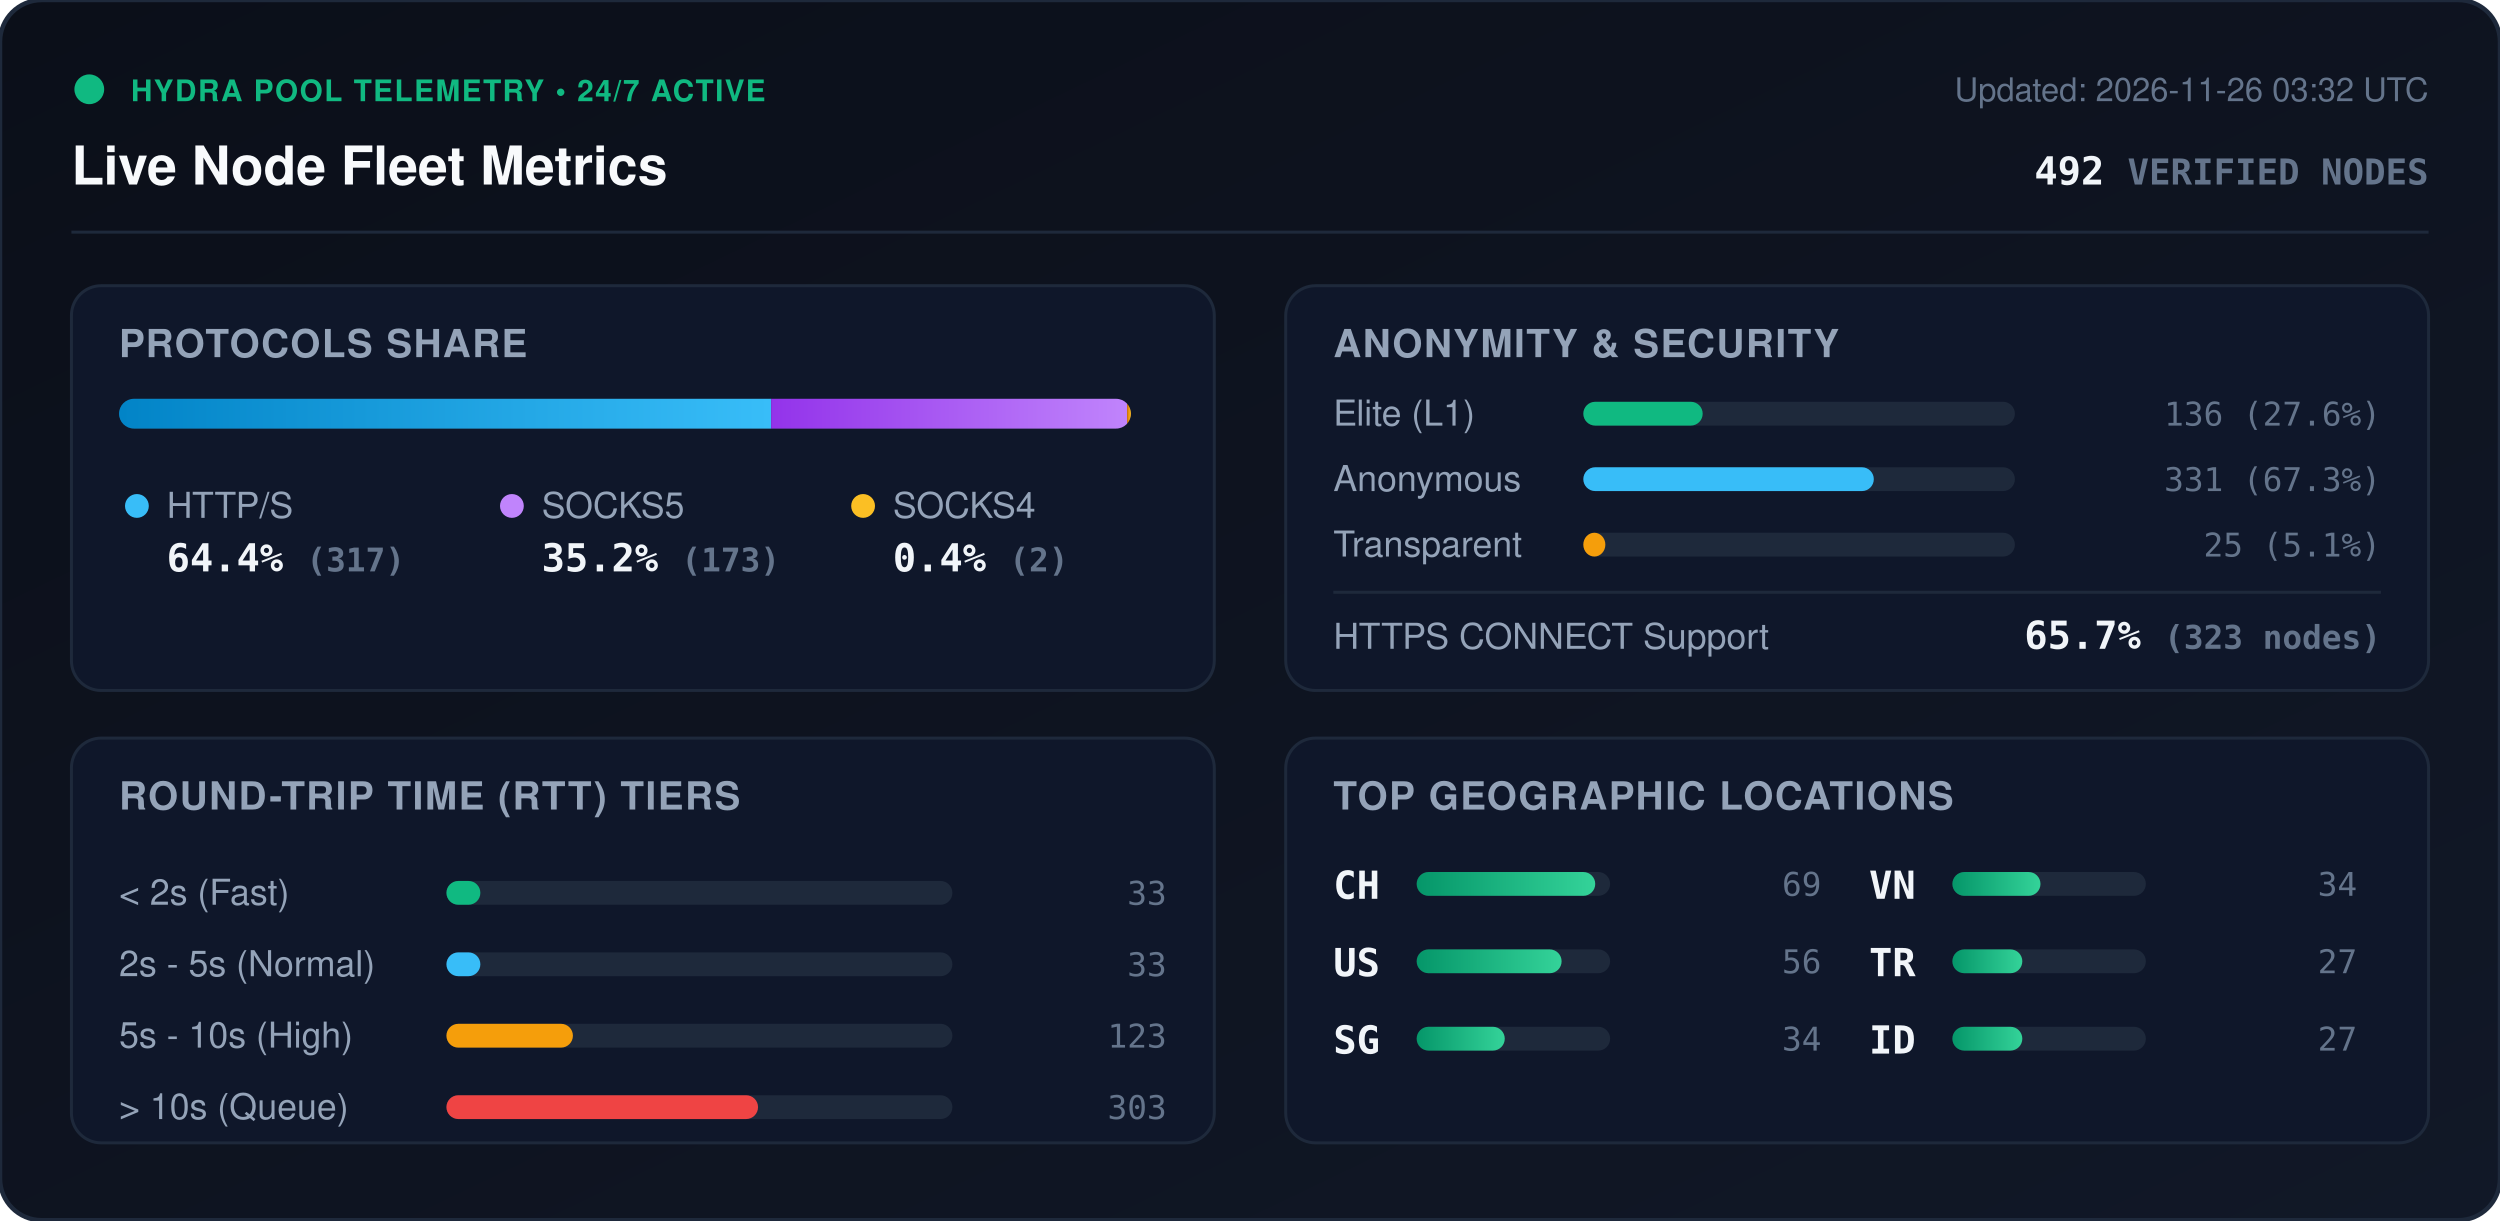
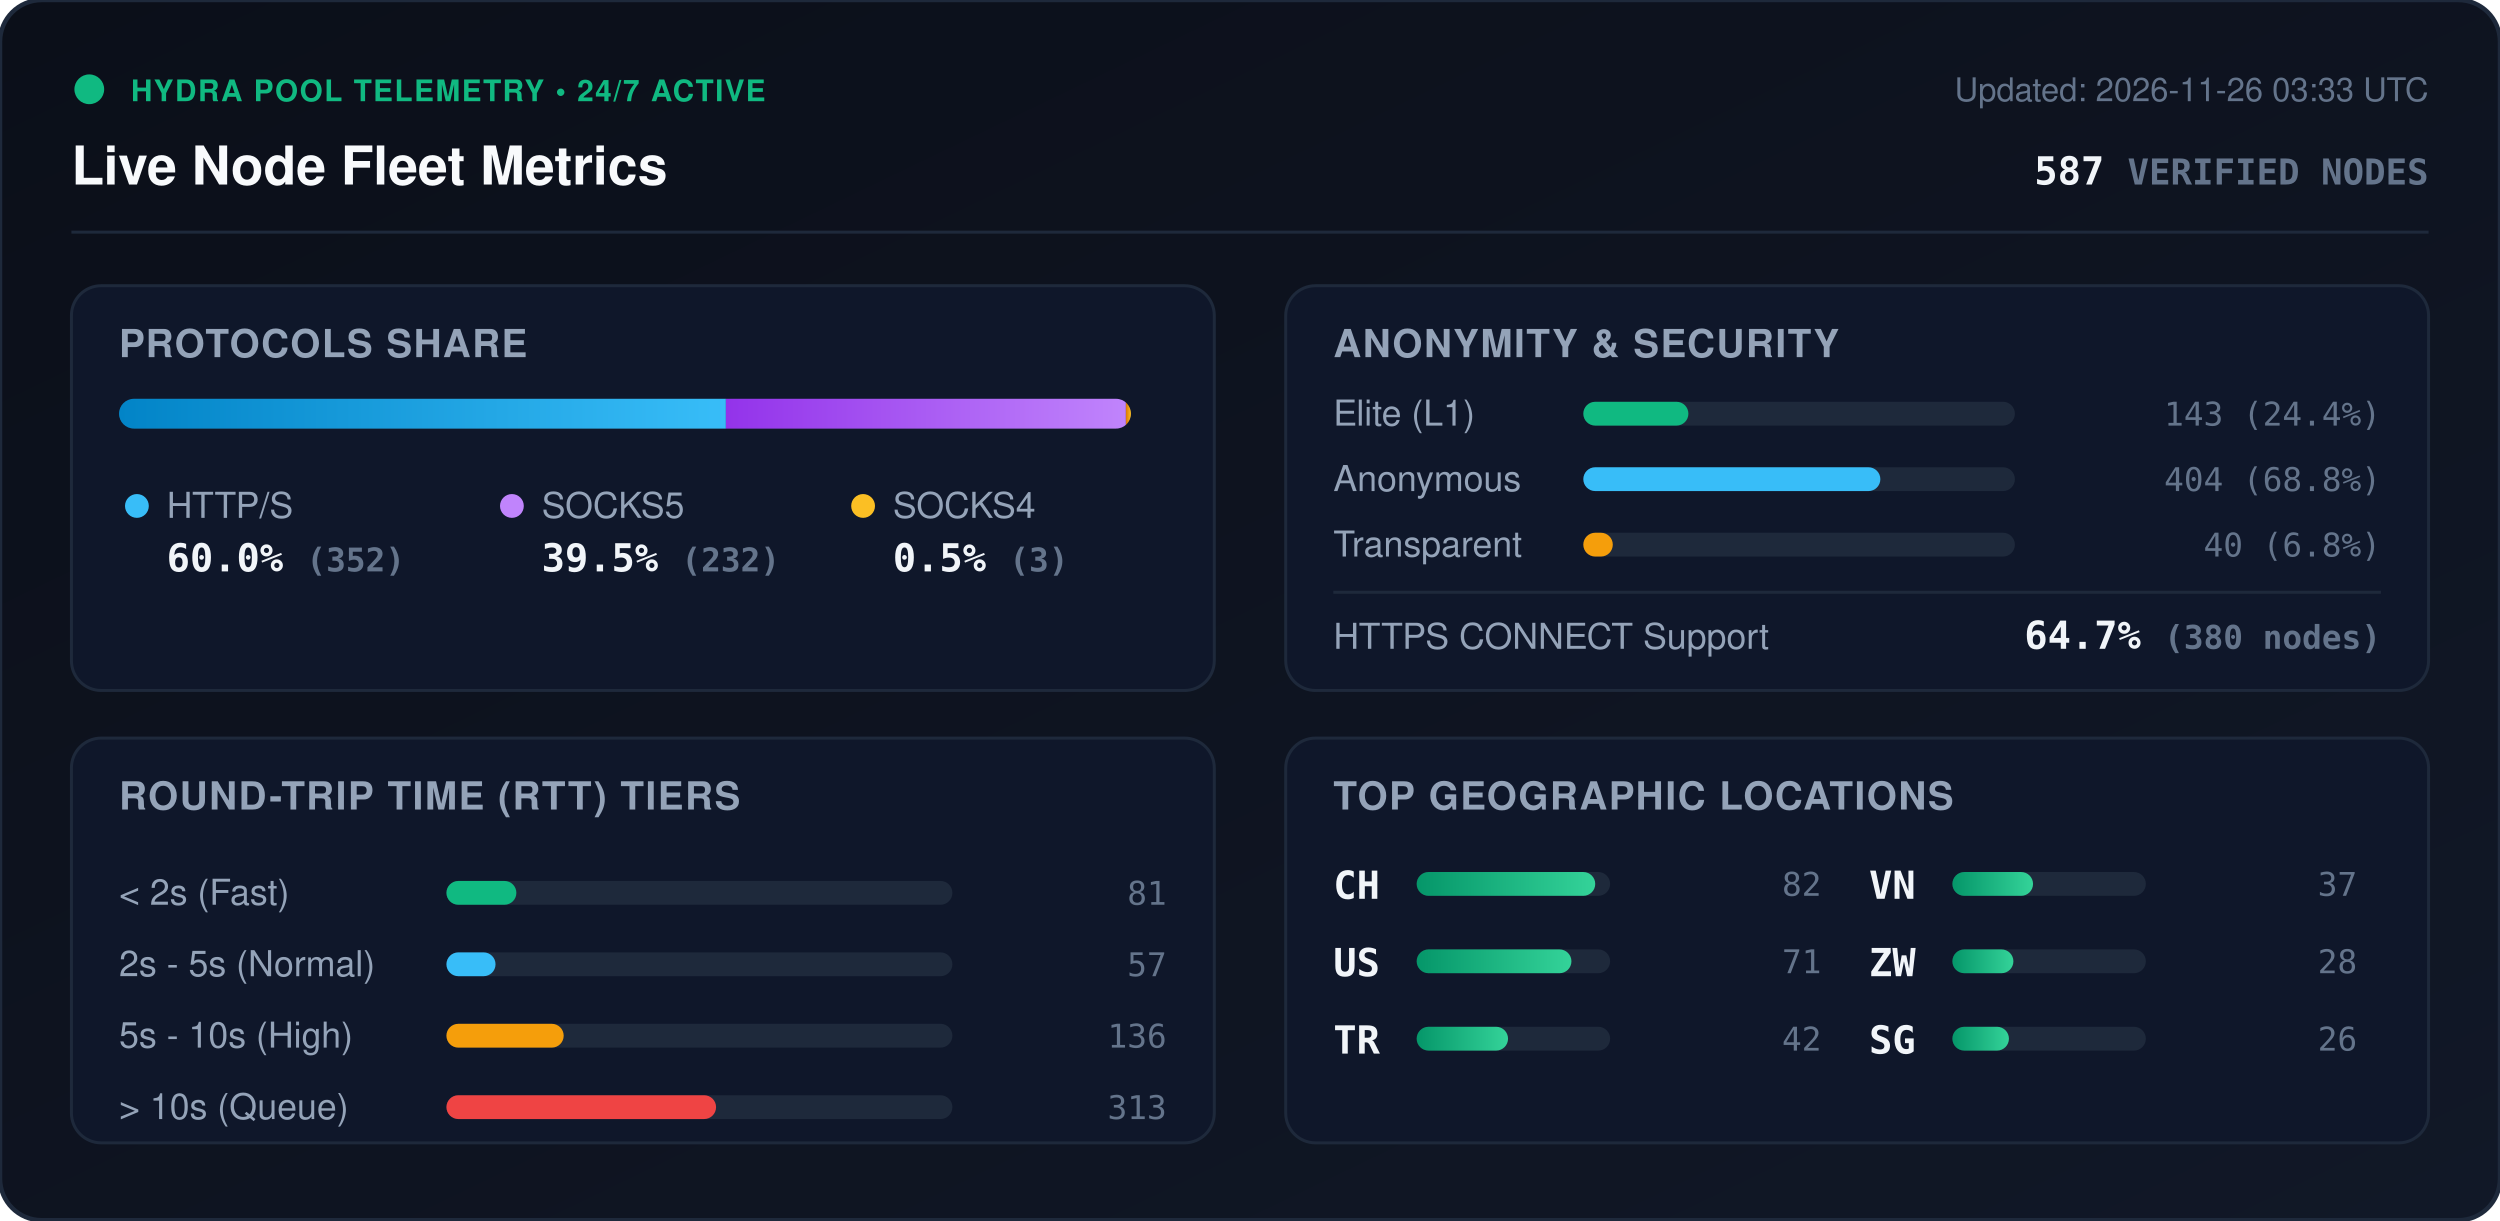
<svg xmlns="http://www.w3.org/2000/svg" viewBox="0 0 840 410" width="840" height="410" style="max-width: 100%; height: auto;">
  <defs>
    <linearGradient id="bg" x1="0%" y1="0%" x2="100%" y2="100%">
      <stop offset="0%" stop-color="#0b0f19" />
      <stop offset="100%" stop-color="#111827" />
    </linearGradient>
    <linearGradient id="bar-http" x1="0%" y1="0%" x2="100%" y2="0%">
      <stop offset="0%" stop-color="#0284c7" />
      <stop offset="100%" stop-color="#38bdf8" />
    </linearGradient>
    <linearGradient id="bar-socks5" x1="0%" y1="0%" x2="100%" y2="0%">
      <stop offset="0%" stop-color="#9333ea" />
      <stop offset="100%" stop-color="#c084fc" />
    </linearGradient>
    <linearGradient id="bar-socks4" x1="0%" y1="0%" x2="100%" y2="0%">
      <stop offset="0%" stop-color="#d97706" />
      <stop offset="100%" stop-color="#fbbf24" />
    </linearGradient>
    <linearGradient id="bar-green" x1="0%" y1="0%" x2="100%" y2="0%">
      <stop offset="0%" stop-color="#059669" />
      <stop offset="100%" stop-color="#34d399" />
    </linearGradient>
    <clipPath id="prog-track-clip">
      <rect width="340.0" height="10" rx="5" />
    </clipPath>
    <style>
      .title { font: 700 18px -apple-system, BlinkMacSystemFont, 'Segoe UI', Helvetica, Arial, sans-serif; fill: #f8fafc; }
      .sub { font: 500 11px -apple-system, BlinkMacSystemFont, 'Segoe UI', Helvetica, Arial, sans-serif; fill: #64748b; }
      .section-hdr { font: 600 13px -apple-system, BlinkMacSystemFont, 'Segoe UI', Helvetica, Arial, sans-serif; fill: #94a3b8; letter-spacing: 0.5px; }
      .metric-val { font: 700 13px -apple-system, BlinkMacSystemFont, 'Segoe UI', Helvetica, Arial, sans-serif; fill: #f1f5f9; }
      .metric-lbl { font: 500 12px -apple-system, BlinkMacSystemFont, 'Segoe UI', Helvetica, Arial, sans-serif; fill: #94a3b8; }
      .badge-txt { font: 700 10px -apple-system, BlinkMacSystemFont, 'Segoe UI', Helvetica, Arial, sans-serif; fill: #10b981; letter-spacing: 0.5px; }
      .mono { font-family: ui-monospace, SFMono-Regular, Menlo, Monaco, Consolas, monospace; }
      .pulse { animation: beacon 2s infinite ease-in-out; }
      @keyframes beacon { 0%, 100% { opacity: 1; } 50% { opacity: 0.35; } }
    </style>
  </defs>
  <rect width="840" height="410" rx="14" fill="url(#bg)" stroke="#1e293b" stroke-width="1.5" />
  <g transform="translate(24, 24)">
    <circle cx="6" cy="6" r="5" fill="#10b981" class="pulse" />
    <text x="20" y="10" class="badge-txt">HYDRA POOL TELEMETRY • 24/7 ACTIVE</text>
    <text x="0" y="38" class="title">Live Node Fleet Metrics</text>
-     <text x="792" y="10" text-anchor="end" class="sub">Updated: 2026-11-26 03:32 UTC</text>
-     <text x="792" y="38" text-anchor="end" class="metric-val mono" fill="#38bdf8">492 <tspan font-size="12" fill="#64748b">VERIFIED NODES</tspan>
+     <text x="792" y="10" text-anchor="end" class="sub">Updated: 2026-11-26 03:33 UTC</text>
+     <text x="792" y="38" text-anchor="end" class="metric-val mono" fill="#38bdf8">587 <tspan font-size="12" fill="#64748b">VERIFIED NODES</tspan>
    </text>
  </g>
  <line x1="24" y1="78" x2="816" y2="78" stroke="#1e293b" stroke-width="1" />
  <g transform="translate(24, 96)">
    <rect width="384" height="136" rx="10" fill="#0f172a" stroke="#1e293b" />
    <text x="16" y="24" class="section-hdr">PROTOCOLS SHARE</text>
    <g transform="translate(16, 38)">
      <rect width="340.0" height="10" rx="5" fill="#1e293b" />
      <g clip-path="url(#prog-track-clip)">
-         <rect x="0" width="219.1" height="10" fill="url(#bar-http)" />
-         <rect x="219.1" width="119.6" height="10" fill="url(#bar-socks5)" />
-         <rect x="338.7" width="1.4" height="10" fill="url(#bar-socks4)" />
+         <rect x="0" width="203.9" height="10" fill="url(#bar-http)" />
+         <rect x="203.9" width="134.4" height="10" fill="url(#bar-socks5)" />
+         <rect x="338.3" width="1.7" height="10" fill="url(#bar-socks4)" />
      </g>
    </g>
    <g transform="translate(16, 68)">
      <circle cx="6" cy="6" r="4" fill="#38bdf8" />
      <text x="16" y="10" class="metric-lbl">HTTP/S</text>
-       <text x="16" y="28" class="metric-val mono">64.4% <tspan font-size="11" fill="#64748b">(317)</tspan>
+       <text x="16" y="28" class="metric-val mono">60.0% <tspan font-size="11" fill="#64748b">(352)</tspan>
      </text>
      <circle cx="132" cy="6" r="4" fill="#c084fc" />
      <text x="142" y="10" class="metric-lbl">SOCKS5</text>
-       <text x="142" y="28" class="metric-val mono">35.2% <tspan font-size="11" fill="#64748b">(173)</tspan>
+       <text x="142" y="28" class="metric-val mono">39.5% <tspan font-size="11" fill="#64748b">(232)</tspan>
      </text>
      <circle cx="250" cy="6" r="4" fill="#fbbf24" />
      <text x="260" y="10" class="metric-lbl">SOCKS4</text>
-       <text x="260" y="28" class="metric-val mono">0.4% <tspan font-size="11" fill="#64748b">(2)</tspan>
+       <text x="260" y="28" class="metric-val mono">0.5% <tspan font-size="11" fill="#64748b">(3)</tspan>
      </text>
    </g>
  </g>
  <g transform="translate(432, 96)">
    <rect width="384" height="136" rx="10" fill="#0f172a" stroke="#1e293b" />
    <text x="16" y="24" class="section-hdr">ANONYMITY &amp; SECURITY</text>
    <text x="16" y="47" class="metric-lbl">Elite (L1)</text>
    <rect x="100" y="39" width="145.0" height="8" rx="4" fill="#1e293b" />
-     <rect x="100" y="39" width="40.1" height="8" rx="4" fill="#10b981" />
-     <text x="368" y="47" text-anchor="end" class="mono sub" fill="#e2e8f0">136 (27.6%)</text>
+     <rect x="100" y="39" width="35.3" height="8" rx="4" fill="#10b981" />
+     <text x="368" y="47" text-anchor="end" class="mono sub" fill="#e2e8f0">143 (24.4%)</text>
    <text x="16" y="69" class="metric-lbl">Anonymous</text>
    <rect x="100" y="61" width="145.0" height="8" rx="4" fill="#1e293b" />
-     <rect x="100" y="61" width="97.6" height="8" rx="4" fill="#38bdf8" />
-     <text x="368" y="69" text-anchor="end" class="mono sub" fill="#e2e8f0">331 (67.3%)</text>
+     <rect x="100" y="61" width="99.8" height="8" rx="4" fill="#38bdf8" />
+     <text x="368" y="69" text-anchor="end" class="mono sub" fill="#e2e8f0">404 (68.8%)</text>
    <text x="16" y="91" class="metric-lbl">Transparent</text>
    <rect x="100" y="83" width="145.0" height="8" rx="4" fill="#1e293b" />
-     <rect x="100" y="83" width="7.4" height="8" rx="4" fill="#f59e0b" />
-     <text x="368" y="91" text-anchor="end" class="mono sub" fill="#e2e8f0">25 (5.1%)</text>
+     <rect x="100" y="83" width="9.9" height="8" rx="4" fill="#f59e0b" />
+     <text x="368" y="91" text-anchor="end" class="mono sub" fill="#e2e8f0">40 (6.8%)</text>
    <line x1="16" y1="103" x2="368" y2="103" stroke="#1e293b" stroke-width="1" />
    <text x="16" y="122" class="metric-lbl">HTTPS CONNECT Support</text>
-     <text x="368" y="122" text-anchor="end" class="metric-val mono" fill="#34d399">65.7% <tspan font-size="11" fill="#64748b">(323 nodes)</tspan>
+     <text x="368" y="122" text-anchor="end" class="metric-val mono" fill="#34d399">64.7% <tspan font-size="11" fill="#64748b">(380 nodes)</tspan>
    </text>
  </g>
  <g transform="translate(24, 248)">
    <rect width="384" height="136" rx="10" fill="#0f172a" stroke="#1e293b" />
    <text x="16" y="24" class="section-hdr">ROUND-TRIP TIME (RTT) TIERS</text>
    <g transform="translate(16, 42)">
      <text x="0" y="14" class="metric-lbl">&lt; 2s (Fast)</text>
      <rect x="110" y="6" width="170" height="8" rx="4" fill="#1e293b" />
-       <rect x="110" y="6" width="11.4" height="8" rx="4" fill="#10b981" />
-       <text x="352" y="14" text-anchor="end" class="mono sub">33</text>
+       <rect x="110" y="6" width="23.5" height="8" rx="4" fill="#10b981" />
+       <text x="352" y="14" text-anchor="end" class="mono sub">81</text>
      <text x="0" y="38" class="metric-lbl">2s - 5s (Normal)</text>
      <rect x="110" y="30" width="170" height="8" rx="4" fill="#1e293b" />
-       <rect x="110" y="30" width="11.4" height="8" rx="4" fill="#38bdf8" />
-       <text x="352" y="38" text-anchor="end" class="mono sub">33</text>
+       <rect x="110" y="30" width="16.5" height="8" rx="4" fill="#38bdf8" />
+       <text x="352" y="38" text-anchor="end" class="mono sub">57</text>
      <text x="0" y="62" class="metric-lbl">5s - 10s (High)</text>
      <rect x="110" y="54" width="170" height="8" rx="4" fill="#1e293b" />
-       <rect x="110" y="54" width="42.5" height="8" rx="4" fill="#f59e0b" />
-       <text x="352" y="62" text-anchor="end" class="mono sub">123</text>
+       <rect x="110" y="54" width="39.4" height="8" rx="4" fill="#f59e0b" />
+       <text x="352" y="62" text-anchor="end" class="mono sub">136</text>
      <text x="0" y="86" class="metric-lbl">&gt; 10s (Queue)</text>
      <rect x="110" y="78" width="170" height="8" rx="4" fill="#1e293b" />
-       <rect x="110" y="78" width="104.7" height="8" rx="4" fill="#ef4444" />
-       <text x="352" y="86" text-anchor="end" class="mono sub">303</text>
+       <rect x="110" y="78" width="90.6" height="8" rx="4" fill="#ef4444" />
+       <text x="352" y="86" text-anchor="end" class="mono sub">313</text>
    </g>
  </g>
  <g transform="translate(432, 248)">
    <rect width="384" height="136" rx="10" fill="#0f172a" stroke="#1e293b" />
    <text x="16" y="24" class="section-hdr">TOP GEOGRAPHIC LOCATIONS</text>
    <g transform="translate(16, 42)">
      <g transform="translate(0, 0)">
        <text x="0" y="12" class="mono metric-val" font-size="12">CH</text>
        <rect x="28" y="3" width="65" height="8" rx="4" fill="#1e293b" />
        <rect x="28" y="3" width="60.0" height="8" rx="4" fill="url(#bar-green)" />
-         <text x="164" y="11" text-anchor="end" class="mono sub">69</text>
+         <text x="164" y="11" text-anchor="end" class="mono sub">82</text>
      </g>
      <g transform="translate(0, 26)">
        <text x="0" y="12" class="mono metric-val" font-size="12">US</text>
        <rect x="28" y="3" width="65" height="8" rx="4" fill="#1e293b" />
-         <rect x="28" y="3" width="48.7" height="8" rx="4" fill="url(#bar-green)" />
-         <text x="164" y="11" text-anchor="end" class="mono sub">56</text>
+         <rect x="28" y="3" width="52.0" height="8" rx="4" fill="url(#bar-green)" />
+         <text x="164" y="11" text-anchor="end" class="mono sub">71</text>
      </g>
      <g transform="translate(0, 52)">
-         <text x="0" y="12" class="mono metric-val" font-size="12">SG</text>
+         <text x="0" y="12" class="mono metric-val" font-size="12">TR</text>
        <rect x="28" y="3" width="65" height="8" rx="4" fill="#1e293b" />
-         <rect x="28" y="3" width="29.6" height="8" rx="4" fill="url(#bar-green)" />
-         <text x="164" y="11" text-anchor="end" class="mono sub">34</text>
+         <rect x="28" y="3" width="30.7" height="8" rx="4" fill="url(#bar-green)" />
+         <text x="164" y="11" text-anchor="end" class="mono sub">42</text>
      </g>
      <g transform="translate(180, 0)">
        <text x="0" y="12" class="mono metric-val" font-size="12">VN</text>
        <rect x="28" y="3" width="65" height="8" rx="4" fill="#1e293b" />
-         <rect x="28" y="3" width="29.6" height="8" rx="4" fill="url(#bar-green)" />
-         <text x="164" y="11" text-anchor="end" class="mono sub">34</text>
+         <rect x="28" y="3" width="27.1" height="8" rx="4" fill="url(#bar-green)" />
+         <text x="164" y="11" text-anchor="end" class="mono sub">37</text>
      </g>
      <g transform="translate(180, 26)">
-         <text x="0" y="12" class="mono metric-val" font-size="12">TR</text>
+         <text x="0" y="12" class="mono metric-val" font-size="12">ZW</text>
        <rect x="28" y="3" width="65" height="8" rx="4" fill="#1e293b" />
-         <rect x="28" y="3" width="23.5" height="8" rx="4" fill="url(#bar-green)" />
-         <text x="164" y="11" text-anchor="end" class="mono sub">27</text>
+         <rect x="28" y="3" width="20.5" height="8" rx="4" fill="url(#bar-green)" />
+         <text x="164" y="11" text-anchor="end" class="mono sub">28</text>
      </g>
      <g transform="translate(180, 52)">
-         <text x="0" y="12" class="mono metric-val" font-size="12">ID</text>
+         <text x="0" y="12" class="mono metric-val" font-size="12">SG</text>
        <rect x="28" y="3" width="65" height="8" rx="4" fill="#1e293b" />
-         <rect x="28" y="3" width="23.5" height="8" rx="4" fill="url(#bar-green)" />
-         <text x="164" y="11" text-anchor="end" class="mono sub">27</text>
+         <rect x="28" y="3" width="19.0" height="8" rx="4" fill="url(#bar-green)" />
+         <text x="164" y="11" text-anchor="end" class="mono sub">26</text>
      </g>
    </g>
  </g>
</svg>
